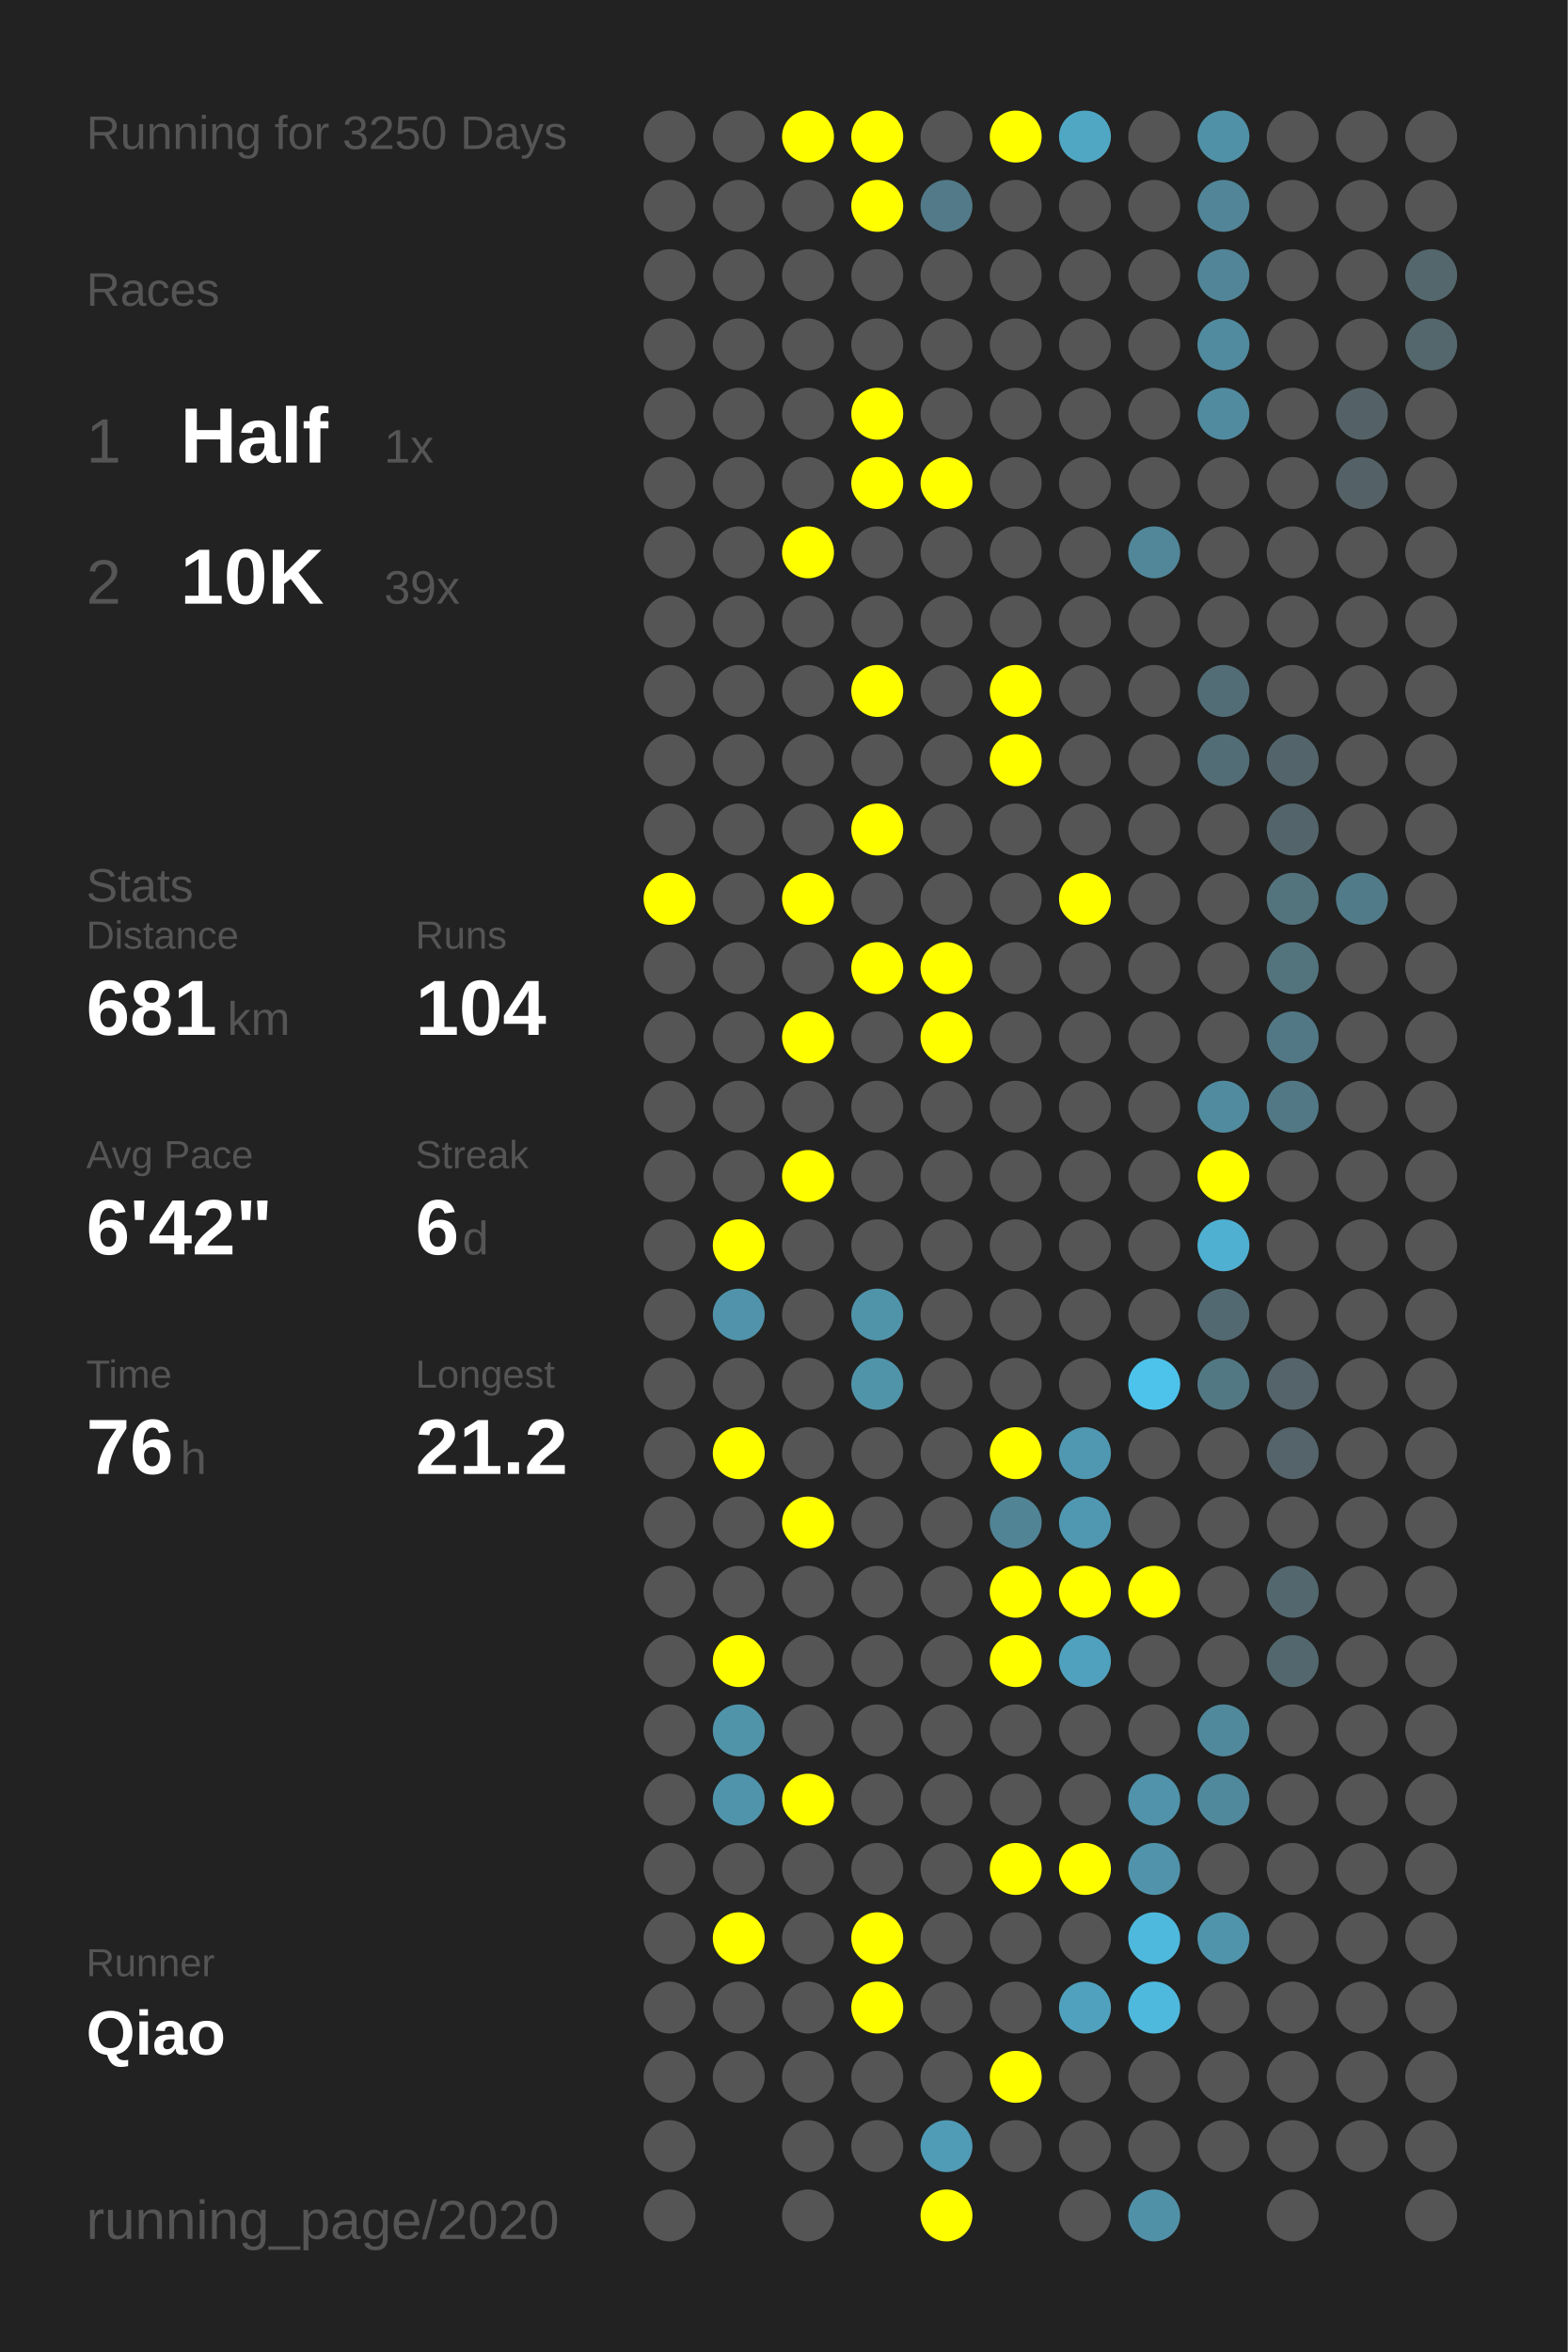
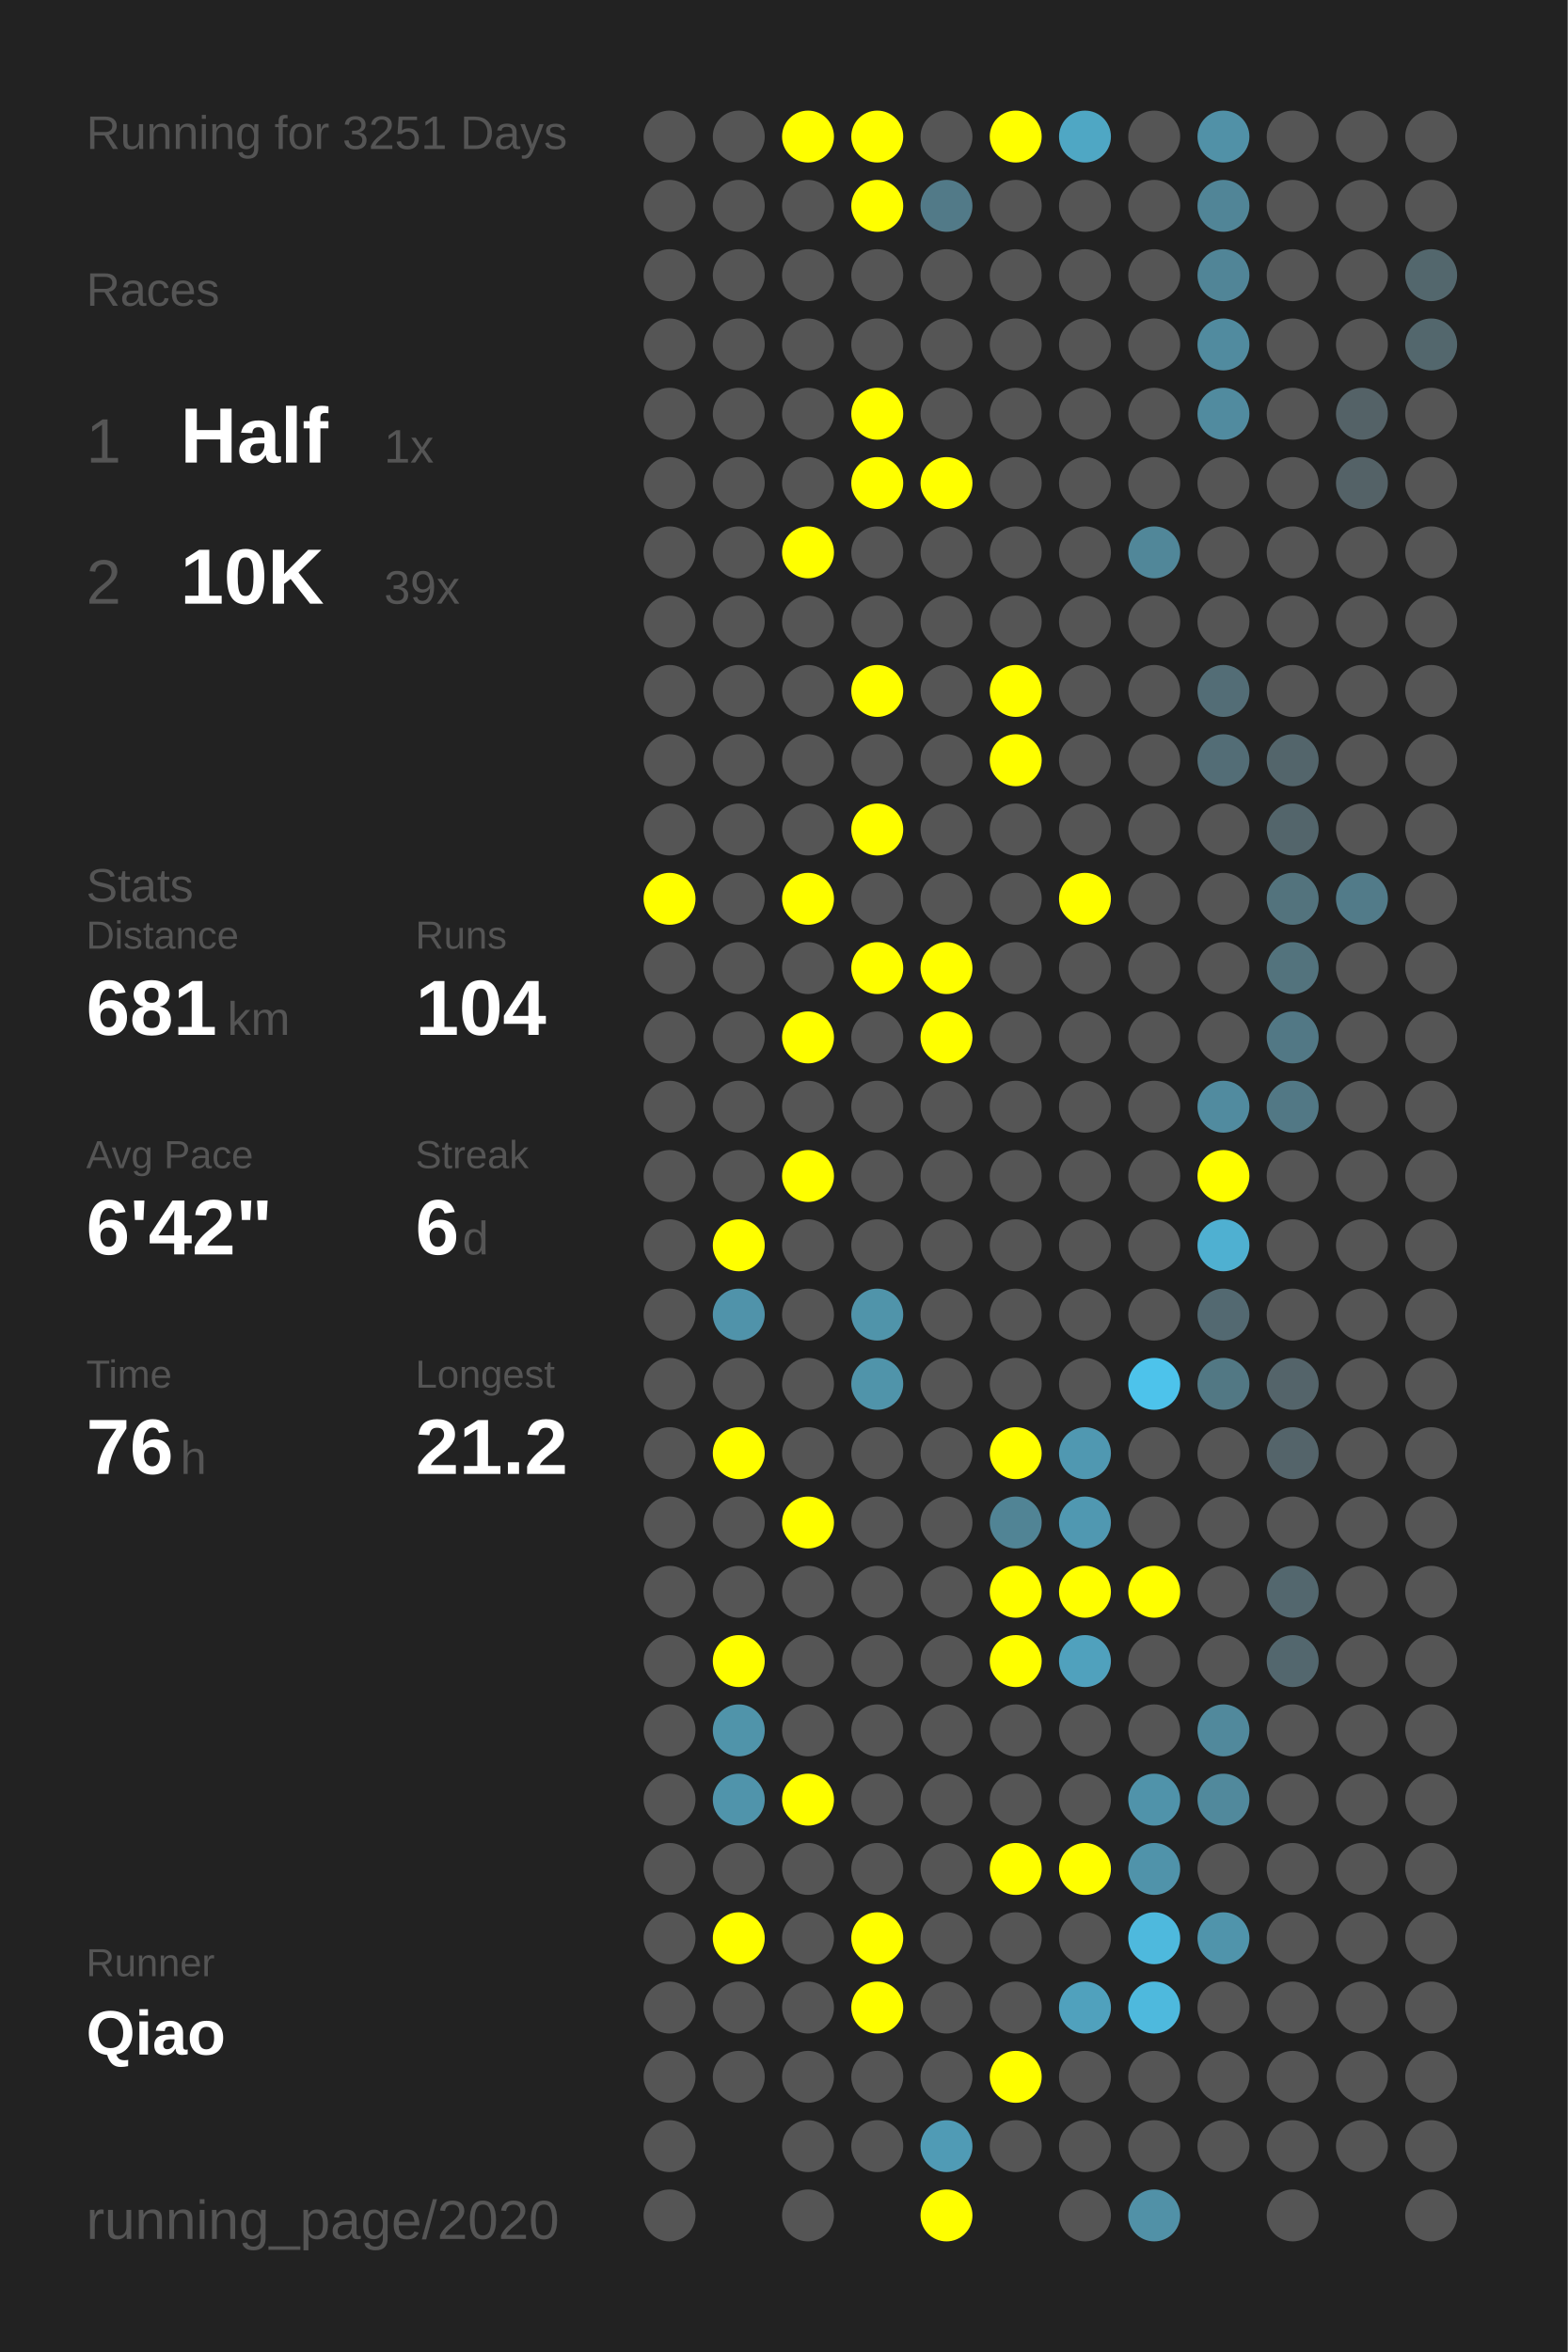
<svg xmlns="http://www.w3.org/2000/svg" baseProfile="full" height="300mm" version="1.1" viewBox="0,0,200,300" width="200mm">
  <defs />
  <rect fill="#222222" height="300" width="200" x="0" y="0" />
-   <text fill="#555555" style="font-size:6px; font-family:Arial;" x="11" y="19">Running for 3250 Days</text>
+   <text fill="#555555" style="font-size:6px; font-family:Arial;" x="11" y="19">Running for 3251 Days</text>
  <text fill="#555555" style="font-size:6px; font-family:Arial;" x="11" y="39">Races</text>
  <text fill="#555555" style="font-size:8px; font-family:Arial;" x="11" y="59">1</text>
  <text fill="#FFFFFF" style="font-size:10px; font-family:Arial; font-weight:bold;" x="23" y="59">Half</text>
  <text fill="#555555" style="font-size:6px; font-family:Arial;" x="49" y="59">1x</text>
  <text fill="#555555" style="font-size:8px; font-family:Arial;" x="11" y="77">2</text>
  <text fill="#FFFFFF" style="font-size:10px; font-family:Arial; font-weight:bold;" x="23" y="77">10K</text>
  <text fill="#555555" style="font-size:6px; font-family:Arial;" x="49" y="77">39x</text>
  <text fill="#555555" style="font-size:6px; font-family:Arial;" x="11" y="115">Stats</text>
  <text fill="#555555" style="font-size:5px; font-family:Arial;" x="11" y="121">Distance</text>
  <text fill="#FFFFFF" style="font-size:10px; font-family:Arial; font-weight:bold;" x="11" y="132">681</text>
  <text fill="#555555" style="font-size:6px; font-family:Arial;" x="29" y="132">km</text>
  <text fill="#555555" style="font-size:5px; font-family:Arial;" x="53" y="121">Runs</text>
  <text fill="#FFFFFF" style="font-size:10px; font-family:Arial; font-weight:bold;" x="53" y="132">104</text>
  <text fill="#555555" style="font-size:5px; font-family:Arial;" x="11" y="149">Avg Pace</text>
  <text fill="#FFFFFF" style="font-size:10px; font-family:Arial; font-weight:bold;" x="11" y="160">6'42"</text>
  <text fill="#555555" style="font-size:5px; font-family:Arial;" x="53" y="149">Streak</text>
  <text fill="#FFFFFF" style="font-size:10px; font-family:Arial; font-weight:bold;" x="53" y="160">6</text>
  <text fill="#555555" style="font-size:6px; font-family:Arial;" x="59" y="160">d</text>
  <text fill="#555555" style="font-size:5px; font-family:Arial;" x="11" y="177">Time</text>
  <text fill="#FFFFFF" style="font-size:10px; font-family:Arial; font-weight:bold;" x="11" y="188">76</text>
  <text fill="#555555" style="font-size:6px; font-family:Arial;" x="23" y="188">h</text>
  <text fill="#555555" style="font-size:5px; font-family:Arial;" x="53" y="177">Longest</text>
  <text fill="#FFFFFF" style="font-size:10px; font-family:Arial; font-weight:bold;" x="53" y="188">21.2</text>
  <text fill="#555555" style="font-size:5px; font-family:Arial;" x="11" y="252.065">Runner</text>
  <text fill="#FFFFFF" style="font-size:8px; font-family:Arial; font-weight:bold;" x="11" y="262.065">Qiao</text>
  <text fill="#555555" style="font-size:7px; font-family:Arial;" x="11" y="285.581">running_page/2020</text>
  <circle cx="85.417" cy="17.419" fill="#555555" r="3.312" />
  <circle cx="85.417" cy="26.258" fill="#555555" r="3.312" />
  <circle cx="85.417" cy="35.097" fill="#555555" r="3.312" />
  <circle cx="85.417" cy="43.935" fill="#555555" r="3.312" />
  <circle cx="85.417" cy="52.774" fill="#555555" r="3.312" />
  <circle cx="85.417" cy="61.613" fill="#555555" r="3.312" />
  <circle cx="85.417" cy="70.452" fill="#555555" r="3.312" />
  <circle cx="85.417" cy="79.29" fill="#555555" r="3.312" />
  <circle cx="85.417" cy="88.129" fill="#555555" r="3.312" />
  <circle cx="85.417" cy="96.968" fill="#555555" r="3.312" />
  <circle cx="85.417" cy="105.806" fill="#555555" r="3.312" />
  <circle cx="85.417" cy="114.645" fill="#FFFF00" r="3.312" />
  <circle cx="85.417" cy="123.484" fill="#555555" r="3.312" />
  <circle cx="85.417" cy="132.323" fill="#555555" r="3.312" />
  <circle cx="85.417" cy="141.161" fill="#555555" r="3.312" />
  <circle cx="85.417" cy="150" fill="#555555" r="3.312" />
  <circle cx="85.417" cy="158.839" fill="#555555" r="3.312" />
  <circle cx="85.417" cy="167.677" fill="#555555" r="3.312" />
  <circle cx="85.417" cy="176.516" fill="#555555" r="3.312" />
  <circle cx="85.417" cy="185.355" fill="#555555" r="3.312" />
  <circle cx="85.417" cy="194.194" fill="#555555" r="3.312" />
  <circle cx="85.417" cy="203.032" fill="#555555" r="3.312" />
  <circle cx="85.417" cy="211.871" fill="#555555" r="3.312" />
  <circle cx="85.417" cy="220.71" fill="#555555" r="3.312" />
  <circle cx="85.417" cy="229.548" fill="#555555" r="3.312" />
  <circle cx="85.417" cy="238.387" fill="#555555" r="3.312" />
  <circle cx="85.417" cy="247.226" fill="#555555" r="3.312" />
  <circle cx="85.417" cy="256.065" fill="#555555" r="3.312" />
  <circle cx="85.417" cy="264.903" fill="#555555" r="3.312" />
  <circle cx="85.417" cy="273.742" fill="#555555" r="3.312" />
  <circle cx="85.417" cy="282.581" fill="#555555" r="3.312" />
  <circle cx="94.25" cy="17.419" fill="#555555" r="3.312" />
  <circle cx="94.25" cy="26.258" fill="#555555" r="3.312" />
  <circle cx="94.25" cy="35.097" fill="#555555" r="3.312" />
  <circle cx="94.25" cy="43.935" fill="#555555" r="3.312" />
  <circle cx="94.25" cy="52.774" fill="#555555" r="3.312" />
  <circle cx="94.25" cy="61.613" fill="#555555" r="3.312" />
  <circle cx="94.25" cy="70.452" fill="#555555" r="3.312" />
  <circle cx="94.25" cy="79.29" fill="#555555" r="3.312" />
  <circle cx="94.25" cy="88.129" fill="#555555" r="3.312" />
  <circle cx="94.25" cy="96.968" fill="#555555" r="3.312" />
  <circle cx="94.25" cy="105.806" fill="#555555" r="3.312" />
  <circle cx="94.25" cy="114.645" fill="#555555" r="3.312" />
  <circle cx="94.25" cy="123.484" fill="#555555" r="3.312" />
  <circle cx="94.25" cy="132.323" fill="#555555" r="3.312" />
  <circle cx="94.25" cy="141.161" fill="#555555" r="3.312" />
  <circle cx="94.25" cy="150" fill="#555555" r="3.312" />
  <circle cx="94.25" cy="158.839" fill="#FFFF00" r="3.312" />
  <circle cx="94.25" cy="167.677" fill="#5093aa" r="3.312" />
  <circle cx="94.25" cy="176.516" fill="#555555" r="3.312" />
  <circle cx="94.25" cy="185.355" fill="#FFFF00" r="3.312" />
  <circle cx="94.25" cy="194.194" fill="#555555" r="3.312" />
  <circle cx="94.25" cy="203.032" fill="#555555" r="3.312" />
  <circle cx="94.25" cy="211.871" fill="#FFFF00" r="3.312" />
  <circle cx="94.25" cy="220.71" fill="#5094aa" r="3.312" />
  <circle cx="94.25" cy="229.548" fill="#5094ab" r="3.312" />
  <circle cx="94.25" cy="238.387" fill="#555555" r="3.312" />
  <circle cx="94.25" cy="247.226" fill="#FFFF00" r="3.312" />
  <circle cx="94.25" cy="256.065" fill="#555555" r="3.312" />
  <circle cx="94.25" cy="264.903" fill="#555555" r="3.312" />
  <circle cx="103.083" cy="17.419" fill="#FFFF00" r="3.312" />
  <circle cx="103.083" cy="26.258" fill="#555555" r="3.312" />
  <circle cx="103.083" cy="35.097" fill="#555555" r="3.312" />
  <circle cx="103.083" cy="43.935" fill="#555555" r="3.312" />
  <circle cx="103.083" cy="52.774" fill="#555555" r="3.312" />
  <circle cx="103.083" cy="61.613" fill="#555555" r="3.312" />
  <circle cx="103.083" cy="70.452" fill="#FFFF00" r="3.312" />
  <circle cx="103.083" cy="79.29" fill="#555555" r="3.312" />
  <circle cx="103.083" cy="88.129" fill="#555555" r="3.312" />
  <circle cx="103.083" cy="96.968" fill="#555555" r="3.312" />
  <circle cx="103.083" cy="105.806" fill="#555555" r="3.312" />
  <circle cx="103.083" cy="114.645" fill="#FFFF00" r="3.312" />
  <circle cx="103.083" cy="123.484" fill="#555555" r="3.312" />
  <circle cx="103.083" cy="132.323" fill="#FFFF00" r="3.312" />
  <circle cx="103.083" cy="141.161" fill="#555555" r="3.312" />
  <circle cx="103.083" cy="150" fill="#FFFF00" r="3.312" />
  <circle cx="103.083" cy="158.839" fill="#555555" r="3.312" />
  <circle cx="103.083" cy="167.677" fill="#555555" r="3.312" />
  <circle cx="103.083" cy="176.516" fill="#555555" r="3.312" />
  <circle cx="103.083" cy="185.355" fill="#555555" r="3.312" />
  <circle cx="103.083" cy="194.194" fill="#FFFF00" r="3.312" />
  <circle cx="103.083" cy="203.032" fill="#555555" r="3.312" />
  <circle cx="103.083" cy="211.871" fill="#555555" r="3.312" />
  <circle cx="103.083" cy="220.71" fill="#555555" r="3.312" />
  <circle cx="103.083" cy="229.548" fill="#FFFF00" r="3.312" />
  <circle cx="103.083" cy="238.387" fill="#555555" r="3.312" />
  <circle cx="103.083" cy="247.226" fill="#555555" r="3.312" />
  <circle cx="103.083" cy="256.065" fill="#555555" r="3.312" />
  <circle cx="103.083" cy="264.903" fill="#555555" r="3.312" />
  <circle cx="103.083" cy="273.742" fill="#555555" r="3.312" />
  <circle cx="103.083" cy="282.581" fill="#555555" r="3.312" />
  <circle cx="111.917" cy="17.419" fill="#FFFF00" r="3.312" />
  <circle cx="111.917" cy="26.258" fill="#FFFF00" r="3.312" />
  <circle cx="111.917" cy="35.097" fill="#555555" r="3.312" />
  <circle cx="111.917" cy="43.935" fill="#555555" r="3.312" />
  <circle cx="111.917" cy="52.774" fill="#FFFF00" r="3.312" />
  <circle cx="111.917" cy="61.613" fill="#FFFF00" r="3.312" />
  <circle cx="111.917" cy="70.452" fill="#555555" r="3.312" />
  <circle cx="111.917" cy="79.29" fill="#555555" r="3.312" />
  <circle cx="111.917" cy="88.129" fill="#FFFF00" r="3.312" />
  <circle cx="111.917" cy="96.968" fill="#555555" r="3.312" />
  <circle cx="111.917" cy="105.806" fill="#FFFF00" r="3.312" />
  <circle cx="111.917" cy="114.645" fill="#555555" r="3.312" />
  <circle cx="111.917" cy="123.484" fill="#FFFF00" r="3.312" />
  <circle cx="111.917" cy="132.323" fill="#555555" r="3.312" />
  <circle cx="111.917" cy="141.161" fill="#555555" r="3.312" />
  <circle cx="111.917" cy="150" fill="#555555" r="3.312" />
  <circle cx="111.917" cy="158.839" fill="#555555" r="3.312" />
  <circle cx="111.917" cy="167.677" fill="#5094aa" r="3.312" />
  <circle cx="111.917" cy="176.516" fill="#5094aa" r="3.312" />
  <circle cx="111.917" cy="185.355" fill="#555555" r="3.312" />
  <circle cx="111.917" cy="194.194" fill="#555555" r="3.312" />
  <circle cx="111.917" cy="203.032" fill="#555555" r="3.312" />
  <circle cx="111.917" cy="211.871" fill="#555555" r="3.312" />
  <circle cx="111.917" cy="220.71" fill="#555555" r="3.312" />
  <circle cx="111.917" cy="229.548" fill="#555555" r="3.312" />
  <circle cx="111.917" cy="238.387" fill="#555555" r="3.312" />
  <circle cx="111.917" cy="247.226" fill="#FFFF00" r="3.312" />
  <circle cx="111.917" cy="256.065" fill="#FFFF00" r="3.312" />
  <circle cx="111.917" cy="264.903" fill="#555555" r="3.312" />
  <circle cx="111.917" cy="273.742" fill="#555555" r="3.312" />
  <circle cx="120.75" cy="17.419" fill="#555555" r="3.312" />
  <circle cx="120.75" cy="26.258" fill="#527a88" r="3.312" />
  <circle cx="120.75" cy="35.097" fill="#555555" r="3.312" />
  <circle cx="120.75" cy="43.935" fill="#555555" r="3.312" />
  <circle cx="120.75" cy="52.774" fill="#555555" r="3.312" />
  <circle cx="120.75" cy="61.613" fill="#FFFF00" r="3.312" />
  <circle cx="120.75" cy="70.452" fill="#555555" r="3.312" />
  <circle cx="120.75" cy="79.29" fill="#555555" r="3.312" />
  <circle cx="120.75" cy="88.129" fill="#555555" r="3.312" />
  <circle cx="120.75" cy="96.968" fill="#555555" r="3.312" />
  <circle cx="120.75" cy="105.806" fill="#555555" r="3.312" />
  <circle cx="120.75" cy="114.645" fill="#555555" r="3.312" />
  <circle cx="120.75" cy="123.484" fill="#FFFF00" r="3.312" />
  <circle cx="120.75" cy="132.323" fill="#FFFF00" r="3.312" />
  <circle cx="120.75" cy="141.161" fill="#555555" r="3.312" />
  <circle cx="120.75" cy="150" fill="#555555" r="3.312" />
  <circle cx="120.75" cy="158.839" fill="#555555" r="3.312" />
  <circle cx="120.75" cy="167.677" fill="#555555" r="3.312" />
  <circle cx="120.75" cy="176.516" fill="#555555" r="3.312" />
  <circle cx="120.75" cy="185.355" fill="#555555" r="3.312" />
  <circle cx="120.75" cy="194.194" fill="#555555" r="3.312" />
  <circle cx="120.75" cy="203.032" fill="#555555" r="3.312" />
  <circle cx="120.75" cy="211.871" fill="#555555" r="3.312" />
  <circle cx="120.75" cy="220.71" fill="#555555" r="3.312" />
  <circle cx="120.75" cy="229.548" fill="#555555" r="3.312" />
  <circle cx="120.75" cy="238.387" fill="#555555" r="3.312" />
  <circle cx="120.75" cy="247.226" fill="#555555" r="3.312" />
  <circle cx="120.75" cy="256.065" fill="#555555" r="3.312" />
  <circle cx="120.75" cy="264.903" fill="#555555" r="3.312" />
  <circle cx="120.75" cy="273.742" fill="#509bb5" r="3.312" />
  <circle cx="120.75" cy="282.581" fill="#FFFF00" r="3.312" />
  <circle cx="129.583" cy="17.419" fill="#FFFF00" r="3.312" />
  <circle cx="129.583" cy="26.258" fill="#555555" r="3.312" />
  <circle cx="129.583" cy="35.097" fill="#555555" r="3.312" />
  <circle cx="129.583" cy="43.935" fill="#555555" r="3.312" />
  <circle cx="129.583" cy="52.774" fill="#555555" r="3.312" />
  <circle cx="129.583" cy="61.613" fill="#555555" r="3.312" />
  <circle cx="129.583" cy="70.452" fill="#555555" r="3.312" />
  <circle cx="129.583" cy="79.29" fill="#555555" r="3.312" />
  <circle cx="129.583" cy="88.129" fill="#FFFF00" r="3.312" />
  <circle cx="129.583" cy="96.968" fill="#FFFF00" r="3.312" />
  <circle cx="129.583" cy="105.806" fill="#555555" r="3.312" />
  <circle cx="129.583" cy="114.645" fill="#555555" r="3.312" />
  <circle cx="129.583" cy="123.484" fill="#555555" r="3.312" />
  <circle cx="129.583" cy="132.323" fill="#555555" r="3.312" />
  <circle cx="129.583" cy="141.161" fill="#555555" r="3.312" />
  <circle cx="129.583" cy="150" fill="#555555" r="3.312" />
  <circle cx="129.583" cy="158.839" fill="#555555" r="3.312" />
  <circle cx="129.583" cy="167.677" fill="#555555" r="3.312" />
  <circle cx="129.583" cy="176.516" fill="#555555" r="3.312" />
  <circle cx="129.583" cy="185.355" fill="#FFFF00" r="3.312" />
  <circle cx="129.583" cy="194.194" fill="#518495" r="3.312" />
  <circle cx="129.583" cy="203.032" fill="#FFFF00" r="3.312" />
  <circle cx="129.583" cy="211.871" fill="#FFFF00" r="3.312" />
  <circle cx="129.583" cy="220.71" fill="#555555" r="3.312" />
  <circle cx="129.583" cy="229.548" fill="#555555" r="3.312" />
  <circle cx="129.583" cy="238.387" fill="#FFFF00" r="3.312" />
  <circle cx="129.583" cy="247.226" fill="#555555" r="3.312" />
  <circle cx="129.583" cy="256.065" fill="#555555" r="3.312" />
  <circle cx="129.583" cy="264.903" fill="#FFFF00" r="3.312" />
  <circle cx="129.583" cy="273.742" fill="#555555" r="3.312" />
  <circle cx="138.417" cy="17.419" fill="#4fa7c4" r="3.312" />
  <circle cx="138.417" cy="26.258" fill="#555555" r="3.312" />
  <circle cx="138.417" cy="35.097" fill="#555555" r="3.312" />
  <circle cx="138.417" cy="43.935" fill="#555555" r="3.312" />
  <circle cx="138.417" cy="52.774" fill="#555555" r="3.312" />
  <circle cx="138.417" cy="61.613" fill="#555555" r="3.312" />
  <circle cx="138.417" cy="70.452" fill="#555555" r="3.312" />
  <circle cx="138.417" cy="79.29" fill="#555555" r="3.312" />
  <circle cx="138.417" cy="88.129" fill="#555555" r="3.312" />
  <circle cx="138.417" cy="96.968" fill="#555555" r="3.312" />
  <circle cx="138.417" cy="105.806" fill="#555555" r="3.312" />
  <circle cx="138.417" cy="114.645" fill="#FFFF00" r="3.312" />
  <circle cx="138.417" cy="123.484" fill="#555555" r="3.312" />
  <circle cx="138.417" cy="132.323" fill="#555555" r="3.312" />
  <circle cx="138.417" cy="141.161" fill="#555555" r="3.312" />
  <circle cx="138.417" cy="150" fill="#555555" r="3.312" />
  <circle cx="138.417" cy="158.839" fill="#555555" r="3.312" />
  <circle cx="138.417" cy="167.677" fill="#555555" r="3.312" />
  <circle cx="138.417" cy="176.516" fill="#555555" r="3.312" />
  <circle cx="138.417" cy="185.355" fill="#5098b1" r="3.312" />
  <circle cx="138.417" cy="194.194" fill="#5098b1" r="3.312" />
  <circle cx="138.417" cy="203.032" fill="#FFFF00" r="3.312" />
  <circle cx="138.417" cy="211.871" fill="#50a1bd" r="3.312" />
  <circle cx="138.417" cy="220.71" fill="#555555" r="3.312" />
  <circle cx="138.417" cy="229.548" fill="#555555" r="3.312" />
  <circle cx="138.417" cy="238.387" fill="#FFFF00" r="3.312" />
  <circle cx="138.417" cy="247.226" fill="#555555" r="3.312" />
  <circle cx="138.417" cy="256.065" fill="#50a1bd" r="3.312" />
  <circle cx="138.417" cy="264.903" fill="#555555" r="3.312" />
  <circle cx="138.417" cy="273.742" fill="#555555" r="3.312" />
  <circle cx="138.417" cy="282.581" fill="#555555" r="3.312" />
  <circle cx="147.25" cy="17.419" fill="#555555" r="3.312" />
  <circle cx="147.25" cy="26.258" fill="#555555" r="3.312" />
  <circle cx="147.25" cy="35.097" fill="#555555" r="3.312" />
  <circle cx="147.25" cy="43.935" fill="#555555" r="3.312" />
  <circle cx="147.25" cy="52.774" fill="#555555" r="3.312" />
  <circle cx="147.25" cy="61.613" fill="#555555" r="3.312" />
  <circle cx="147.25" cy="70.452" fill="#518799" r="3.312" />
  <circle cx="147.25" cy="79.29" fill="#555555" r="3.312" />
  <circle cx="147.25" cy="88.129" fill="#555555" r="3.312" />
  <circle cx="147.25" cy="96.968" fill="#555555" r="3.312" />
  <circle cx="147.25" cy="105.806" fill="#555555" r="3.312" />
  <circle cx="147.25" cy="114.645" fill="#555555" r="3.312" />
  <circle cx="147.25" cy="123.484" fill="#555555" r="3.312" />
  <circle cx="147.25" cy="132.323" fill="#555555" r="3.312" />
  <circle cx="147.25" cy="141.161" fill="#555555" r="3.312" />
  <circle cx="147.25" cy="150" fill="#555555" r="3.312" />
  <circle cx="147.25" cy="158.839" fill="#555555" r="3.312" />
  <circle cx="147.25" cy="167.677" fill="#555555" r="3.312" />
  <circle cx="147.25" cy="176.516" fill="#4dc3eb" r="3.312" />
  <circle cx="147.25" cy="185.355" fill="#555555" r="3.312" />
  <circle cx="147.25" cy="194.194" fill="#555555" r="3.312" />
  <circle cx="147.25" cy="203.032" fill="#FFFF00" r="3.312" />
  <circle cx="147.25" cy="211.871" fill="#555555" r="3.312" />
  <circle cx="147.25" cy="220.71" fill="#555555" r="3.312" />
  <circle cx="147.25" cy="229.548" fill="#5093aa" r="3.312" />
  <circle cx="147.25" cy="238.387" fill="#5093aa" r="3.312" />
  <circle cx="147.25" cy="247.226" fill="#4eb9dd" r="3.312" />
  <circle cx="147.25" cy="256.065" fill="#4eb9dd" r="3.312" />
  <circle cx="147.25" cy="264.903" fill="#555555" r="3.312" />
  <circle cx="147.25" cy="273.742" fill="#555555" r="3.312" />
  <circle cx="147.25" cy="282.581" fill="#5191a7" r="3.312" />
  <circle cx="156.083" cy="17.419" fill="#5191a7" r="3.312" />
  <circle cx="156.083" cy="26.258" fill="#518597" r="3.312" />
  <circle cx="156.083" cy="35.097" fill="#518597" r="3.312" />
  <circle cx="156.083" cy="43.935" fill="#518b9f" r="3.312" />
  <circle cx="156.083" cy="52.774" fill="#518b9f" r="3.312" />
  <circle cx="156.083" cy="61.613" fill="#555555" r="3.312" />
  <circle cx="156.083" cy="70.452" fill="#555555" r="3.312" />
  <circle cx="156.083" cy="79.29" fill="#555555" r="3.312" />
  <circle cx="156.083" cy="88.129" fill="#536d76" r="3.312" />
  <circle cx="156.083" cy="96.968" fill="#536d76" r="3.312" />
  <circle cx="156.083" cy="105.806" fill="#555555" r="3.312" />
  <circle cx="156.083" cy="114.645" fill="#555555" r="3.312" />
  <circle cx="156.083" cy="123.484" fill="#555555" r="3.312" />
  <circle cx="156.083" cy="132.323" fill="#555555" r="3.312" />
  <circle cx="156.083" cy="141.161" fill="#518b9f" r="3.312" />
  <circle cx="156.083" cy="150" fill="#FFFF00" r="3.312" />
  <circle cx="156.083" cy="158.839" fill="#4fb0d1" r="3.312" />
  <circle cx="156.083" cy="167.677" fill="#536971" r="3.312" />
  <circle cx="156.083" cy="176.516" fill="#527884" r="3.312" />
  <circle cx="156.083" cy="185.355" fill="#555555" r="3.312" />
  <circle cx="156.083" cy="194.194" fill="#555555" r="3.312" />
  <circle cx="156.083" cy="203.032" fill="#555555" r="3.312" />
  <circle cx="156.083" cy="211.871" fill="#555555" r="3.312" />
  <circle cx="156.083" cy="220.71" fill="#51899c" r="3.312" />
  <circle cx="156.083" cy="229.548" fill="#51899c" r="3.312" />
  <circle cx="156.083" cy="238.387" fill="#555555" r="3.312" />
  <circle cx="156.083" cy="247.226" fill="#5094ab" r="3.312" />
  <circle cx="156.083" cy="256.065" fill="#555555" r="3.312" />
  <circle cx="156.083" cy="264.903" fill="#555555" r="3.312" />
  <circle cx="156.083" cy="273.742" fill="#555555" r="3.312" />
  <circle cx="164.917" cy="17.419" fill="#555555" r="3.312" />
  <circle cx="164.917" cy="26.258" fill="#555555" r="3.312" />
  <circle cx="164.917" cy="35.097" fill="#555555" r="3.312" />
  <circle cx="164.917" cy="43.935" fill="#555555" r="3.312" />
  <circle cx="164.917" cy="52.774" fill="#555555" r="3.312" />
  <circle cx="164.917" cy="61.613" fill="#555555" r="3.312" />
  <circle cx="164.917" cy="70.452" fill="#555555" r="3.312" />
  <circle cx="164.917" cy="79.29" fill="#555555" r="3.312" />
  <circle cx="164.917" cy="88.129" fill="#555555" r="3.312" />
  <circle cx="164.917" cy="96.968" fill="#53656b" r="3.312" />
  <circle cx="164.917" cy="105.806" fill="#53656b" r="3.312" />
  <circle cx="164.917" cy="114.645" fill="#53737d" r="3.312" />
  <circle cx="164.917" cy="123.484" fill="#53737d" r="3.312" />
  <circle cx="164.917" cy="132.323" fill="#527885" r="3.312" />
  <circle cx="164.917" cy="141.161" fill="#527885" r="3.312" />
  <circle cx="164.917" cy="150" fill="#555555" r="3.312" />
  <circle cx="164.917" cy="158.839" fill="#555555" r="3.312" />
  <circle cx="164.917" cy="167.677" fill="#555555" r="3.312" />
  <circle cx="164.917" cy="176.516" fill="#54646a" r="3.312" />
  <circle cx="164.917" cy="185.355" fill="#54646a" r="3.312" />
  <circle cx="164.917" cy="194.194" fill="#555555" r="3.312" />
  <circle cx="164.917" cy="203.032" fill="#53676e" r="3.312" />
  <circle cx="164.917" cy="211.871" fill="#53676e" r="3.312" />
  <circle cx="164.917" cy="220.71" fill="#555555" r="3.312" />
  <circle cx="164.917" cy="229.548" fill="#555555" r="3.312" />
  <circle cx="164.917" cy="238.387" fill="#555555" r="3.312" />
  <circle cx="164.917" cy="247.226" fill="#555555" r="3.312" />
  <circle cx="164.917" cy="256.065" fill="#555555" r="3.312" />
  <circle cx="164.917" cy="264.903" fill="#555555" r="3.312" />
  <circle cx="164.917" cy="273.742" fill="#555555" r="3.312" />
  <circle cx="164.917" cy="282.581" fill="#555555" r="3.312" />
  <circle cx="173.75" cy="17.419" fill="#555555" r="3.312" />
  <circle cx="173.75" cy="26.258" fill="#555555" r="3.312" />
  <circle cx="173.75" cy="35.097" fill="#555555" r="3.312" />
  <circle cx="173.75" cy="43.935" fill="#555555" r="3.312" />
  <circle cx="173.75" cy="52.774" fill="#546267" r="3.312" />
  <circle cx="173.75" cy="61.613" fill="#546267" r="3.312" />
  <circle cx="173.75" cy="70.452" fill="#555555" r="3.312" />
  <circle cx="173.75" cy="79.29" fill="#555555" r="3.312" />
  <circle cx="173.75" cy="88.129" fill="#555555" r="3.312" />
  <circle cx="173.75" cy="96.968" fill="#555555" r="3.312" />
  <circle cx="173.75" cy="105.806" fill="#555555" r="3.312" />
  <circle cx="173.75" cy="114.645" fill="#527b89" r="3.312" />
  <circle cx="173.75" cy="123.484" fill="#555555" r="3.312" />
  <circle cx="173.75" cy="132.323" fill="#555555" r="3.312" />
  <circle cx="173.75" cy="141.161" fill="#555555" r="3.312" />
  <circle cx="173.75" cy="150" fill="#555555" r="3.312" />
  <circle cx="173.75" cy="158.839" fill="#555555" r="3.312" />
  <circle cx="173.75" cy="167.677" fill="#555555" r="3.312" />
  <circle cx="173.75" cy="176.516" fill="#555555" r="3.312" />
  <circle cx="173.75" cy="185.355" fill="#555555" r="3.312" />
  <circle cx="173.75" cy="194.194" fill="#555555" r="3.312" />
  <circle cx="173.75" cy="203.032" fill="#555555" r="3.312" />
  <circle cx="173.75" cy="211.871" fill="#555555" r="3.312" />
  <circle cx="173.75" cy="220.71" fill="#555555" r="3.312" />
  <circle cx="173.75" cy="229.548" fill="#555555" r="3.312" />
  <circle cx="173.75" cy="238.387" fill="#555555" r="3.312" />
  <circle cx="173.75" cy="247.226" fill="#555555" r="3.312" />
  <circle cx="173.75" cy="256.065" fill="#555555" r="3.312" />
  <circle cx="173.75" cy="264.903" fill="#555555" r="3.312" />
  <circle cx="173.75" cy="273.742" fill="#555555" r="3.312" />
  <circle cx="182.583" cy="17.419" fill="#555555" r="3.312" />
  <circle cx="182.583" cy="26.258" fill="#555555" r="3.312" />
  <circle cx="182.583" cy="35.097" fill="#53676d" r="3.312" />
  <circle cx="182.583" cy="43.935" fill="#53676d" r="3.312" />
  <circle cx="182.583" cy="52.774" fill="#555555" r="3.312" />
  <circle cx="182.583" cy="61.613" fill="#555555" r="3.312" />
  <circle cx="182.583" cy="70.452" fill="#555555" r="3.312" />
  <circle cx="182.583" cy="79.29" fill="#555555" r="3.312" />
  <circle cx="182.583" cy="88.129" fill="#555555" r="3.312" />
  <circle cx="182.583" cy="96.968" fill="#555555" r="3.312" />
  <circle cx="182.583" cy="105.806" fill="#555555" r="3.312" />
  <circle cx="182.583" cy="114.645" fill="#555555" r="3.312" />
  <circle cx="182.583" cy="123.484" fill="#555555" r="3.312" />
  <circle cx="182.583" cy="132.323" fill="#555555" r="3.312" />
  <circle cx="182.583" cy="141.161" fill="#555555" r="3.312" />
  <circle cx="182.583" cy="150" fill="#555555" r="3.312" />
  <circle cx="182.583" cy="158.839" fill="#555555" r="3.312" />
  <circle cx="182.583" cy="167.677" fill="#555555" r="3.312" />
  <circle cx="182.583" cy="176.516" fill="#555555" r="3.312" />
  <circle cx="182.583" cy="185.355" fill="#555555" r="3.312" />
  <circle cx="182.583" cy="194.194" fill="#555555" r="3.312" />
  <circle cx="182.583" cy="203.032" fill="#555555" r="3.312" />
  <circle cx="182.583" cy="211.871" fill="#555555" r="3.312" />
  <circle cx="182.583" cy="220.71" fill="#555555" r="3.312" />
  <circle cx="182.583" cy="229.548" fill="#555555" r="3.312" />
  <circle cx="182.583" cy="238.387" fill="#555555" r="3.312" />
  <circle cx="182.583" cy="247.226" fill="#555555" r="3.312" />
  <circle cx="182.583" cy="256.065" fill="#555555" r="3.312" />
  <circle cx="182.583" cy="264.903" fill="#555555" r="3.312" />
  <circle cx="182.583" cy="273.742" fill="#555555" r="3.312" />
  <circle cx="182.583" cy="282.581" fill="#555555" r="3.312" />
</svg>
